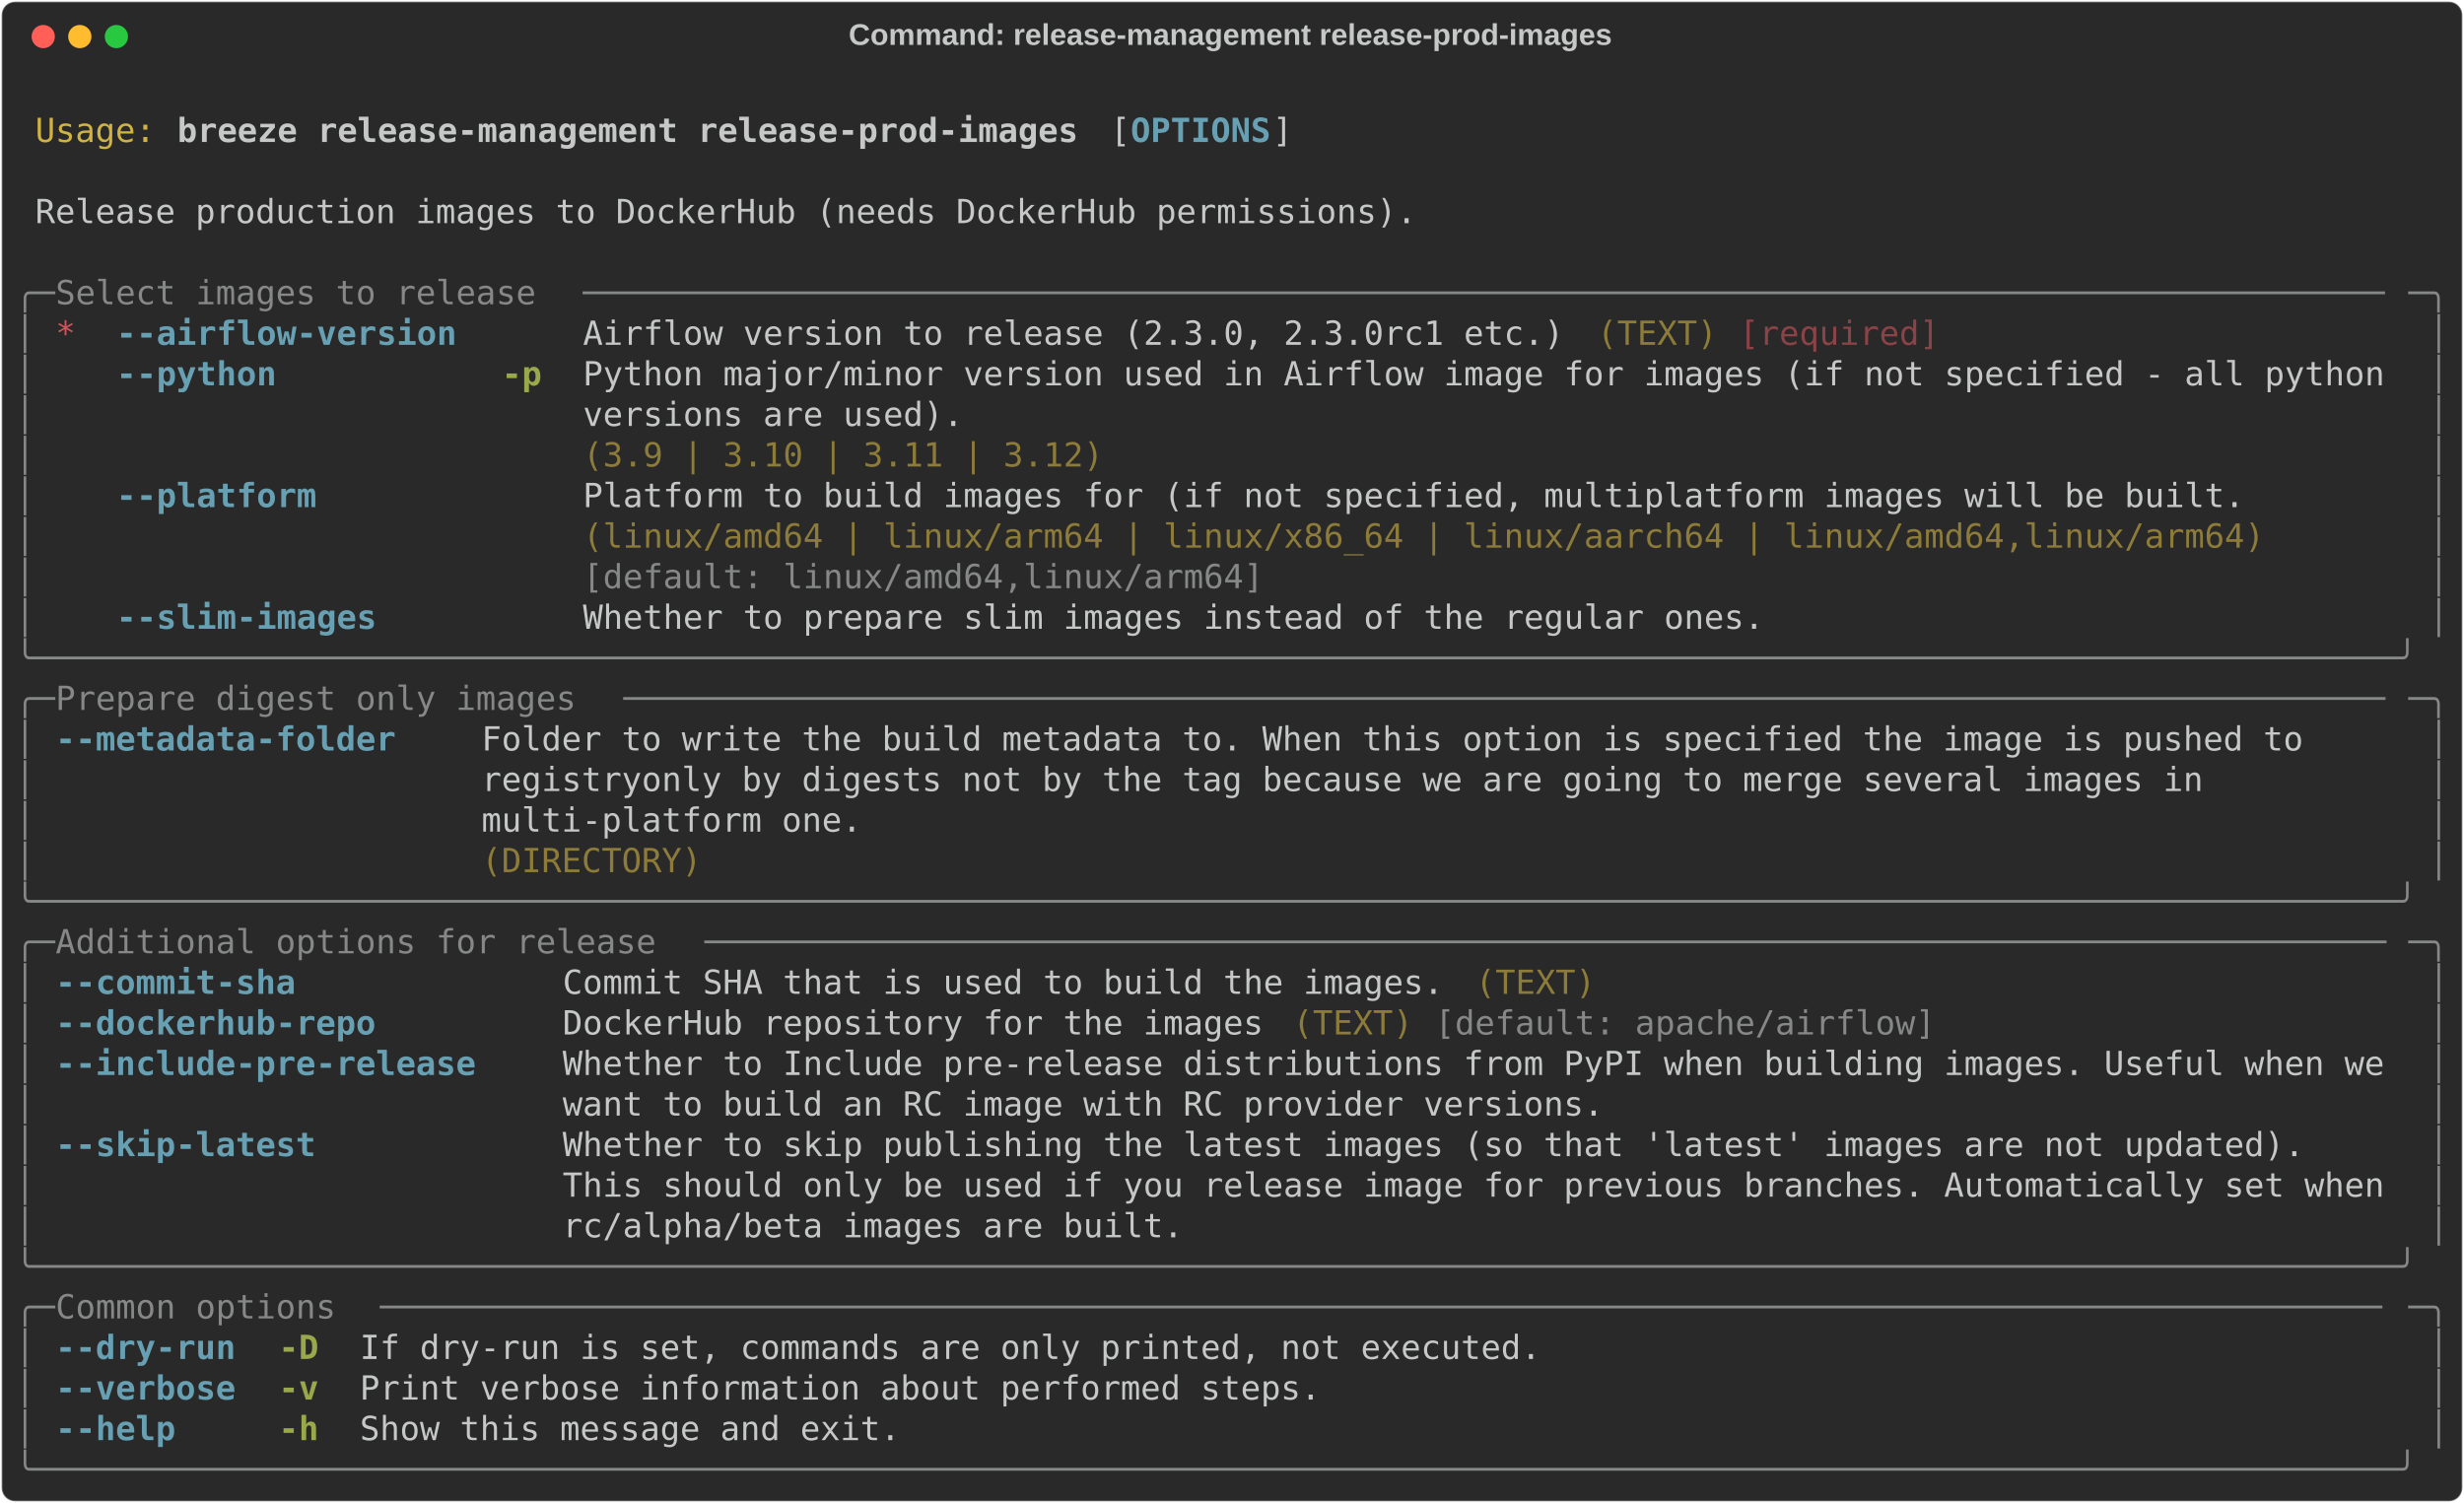
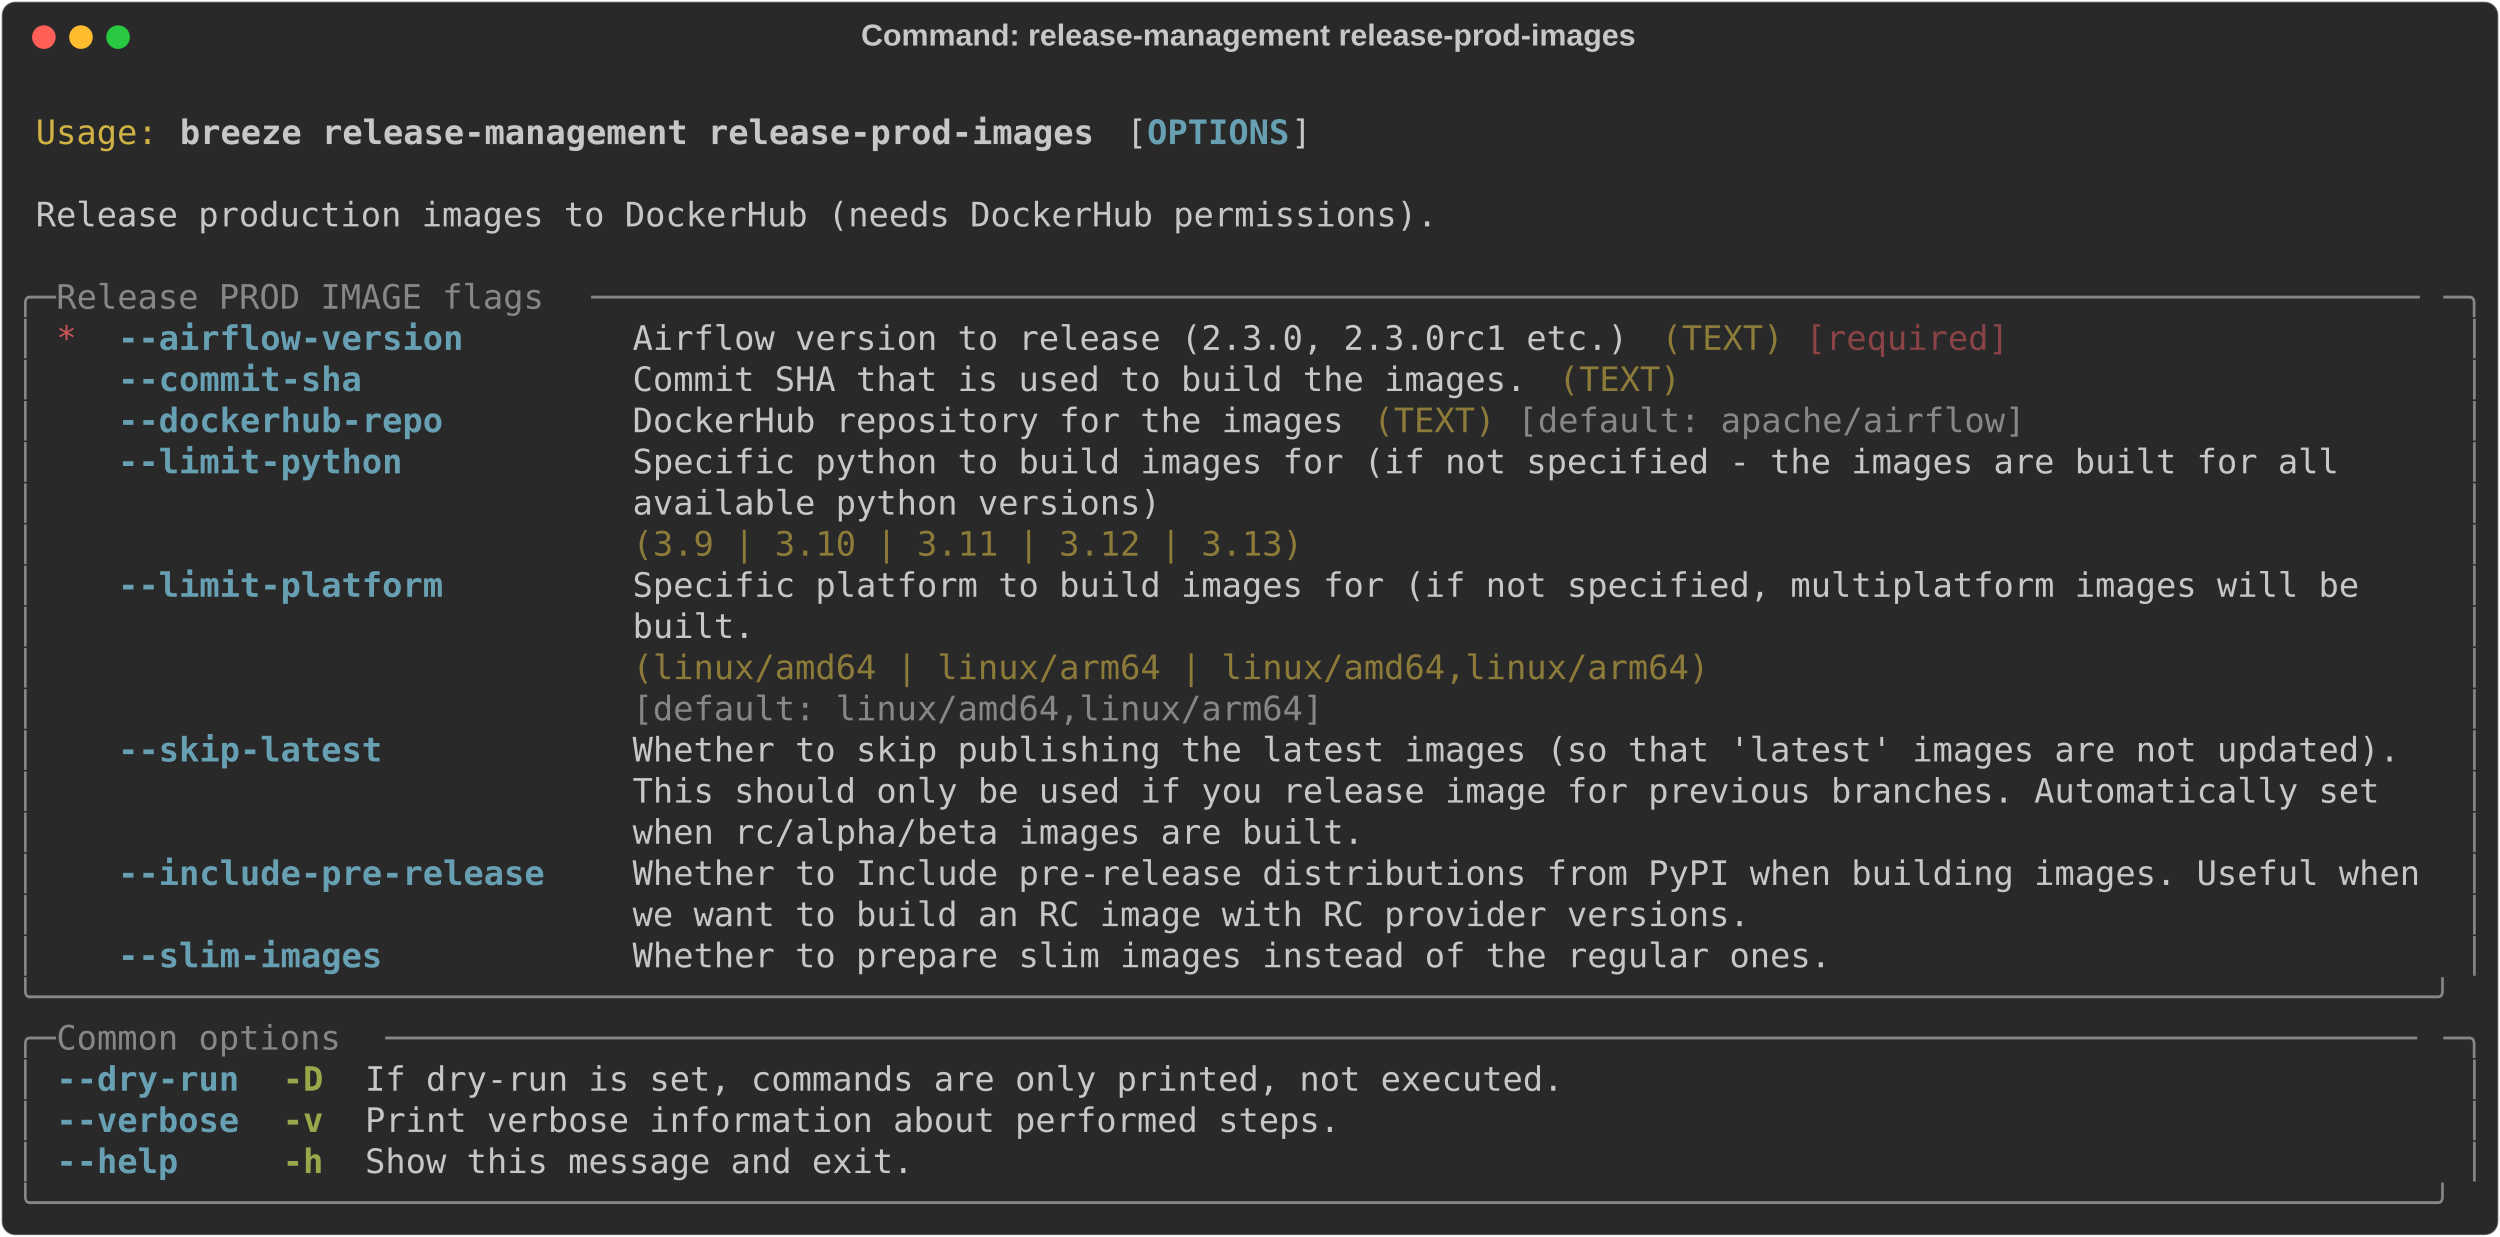
- <svg xmlns="http://www.w3.org/2000/svg" class="rich-terminal" viewBox="0 0 1482 904.0">
+ <svg xmlns="http://www.w3.org/2000/svg" class="rich-terminal" viewBox="0 0 1482 733.2">
  <style>

    @font-face {
        font-family: "Fira Code";
        src: local("FiraCode-Regular"),
                url("https://cdnjs.cloudflare.com/ajax/libs/firacode/6.2.0/woff2/FiraCode-Regular.woff2") format("woff2"),
                url("https://cdnjs.cloudflare.com/ajax/libs/firacode/6.2.0/woff/FiraCode-Regular.woff") format("woff");
        font-style: normal;
        font-weight: 400;
    }
    @font-face {
        font-family: "Fira Code";
        src: local("FiraCode-Bold"),
                url("https://cdnjs.cloudflare.com/ajax/libs/firacode/6.2.0/woff2/FiraCode-Bold.woff2") format("woff2"),
                url("https://cdnjs.cloudflare.com/ajax/libs/firacode/6.2.0/woff/FiraCode-Bold.woff") format("woff");
        font-style: bold;
        font-weight: 700;
    }

    .breeze-release-management-release-prod-images-matrix {
        font-family: Fira Code, monospace;
        font-size: 20px;
        line-height: 24.4px;
        font-variant-east-asian: full-width;
    }

    .breeze-release-management-release-prod-images-title {
        font-size: 18px;
        font-weight: bold;
        font-family: arial;
    }

    .breeze-release-management-release-prod-images-r1 { fill: #c5c8c6 }
.breeze-release-management-release-prod-images-r2 { fill: #d0b344 }
.breeze-release-management-release-prod-images-r3 { fill: #c5c8c6;font-weight: bold }
.breeze-release-management-release-prod-images-r4 { fill: #68a0b3;font-weight: bold }
.breeze-release-management-release-prod-images-r5 { fill: #868887 }
.breeze-release-management-release-prod-images-r6 { fill: #cc555a }
.breeze-release-management-release-prod-images-r7 { fill: #8d7b39 }
.breeze-release-management-release-prod-images-r8 { fill: #8a4346 }
.breeze-release-management-release-prod-images-r9 { fill: #98a84b;font-weight: bold }
    </style>
  <defs>
    <clipPath id="breeze-release-management-release-prod-images-clip-terminal">
-       <rect x="0" y="0" width="1463.0" height="853.0" />
+       <rect x="0" y="0" width="1463.0" height="682.2" />
    </clipPath>
    <clipPath id="breeze-release-management-release-prod-images-line-0">
      <rect x="0" y="1.5" width="1464" height="24.65" />
    </clipPath>
    <clipPath id="breeze-release-management-release-prod-images-line-1">
      <rect x="0" y="25.9" width="1464" height="24.65" />
    </clipPath>
    <clipPath id="breeze-release-management-release-prod-images-line-2">
      <rect x="0" y="50.3" width="1464" height="24.65" />
    </clipPath>
    <clipPath id="breeze-release-management-release-prod-images-line-3">
      <rect x="0" y="74.7" width="1464" height="24.65" />
    </clipPath>
    <clipPath id="breeze-release-management-release-prod-images-line-4">
      <rect x="0" y="99.1" width="1464" height="24.65" />
    </clipPath>
    <clipPath id="breeze-release-management-release-prod-images-line-5">
      <rect x="0" y="123.5" width="1464" height="24.65" />
    </clipPath>
    <clipPath id="breeze-release-management-release-prod-images-line-6">
      <rect x="0" y="147.9" width="1464" height="24.65" />
    </clipPath>
    <clipPath id="breeze-release-management-release-prod-images-line-7">
      <rect x="0" y="172.3" width="1464" height="24.65" />
    </clipPath>
    <clipPath id="breeze-release-management-release-prod-images-line-8">
      <rect x="0" y="196.7" width="1464" height="24.65" />
    </clipPath>
    <clipPath id="breeze-release-management-release-prod-images-line-9">
      <rect x="0" y="221.1" width="1464" height="24.65" />
    </clipPath>
    <clipPath id="breeze-release-management-release-prod-images-line-10">
      <rect x="0" y="245.5" width="1464" height="24.65" />
    </clipPath>
    <clipPath id="breeze-release-management-release-prod-images-line-11">
      <rect x="0" y="269.9" width="1464" height="24.65" />
    </clipPath>
    <clipPath id="breeze-release-management-release-prod-images-line-12">
      <rect x="0" y="294.3" width="1464" height="24.65" />
    </clipPath>
    <clipPath id="breeze-release-management-release-prod-images-line-13">
      <rect x="0" y="318.7" width="1464" height="24.65" />
    </clipPath>
    <clipPath id="breeze-release-management-release-prod-images-line-14">
      <rect x="0" y="343.1" width="1464" height="24.65" />
    </clipPath>
    <clipPath id="breeze-release-management-release-prod-images-line-15">
      <rect x="0" y="367.5" width="1464" height="24.65" />
    </clipPath>
    <clipPath id="breeze-release-management-release-prod-images-line-16">
      <rect x="0" y="391.9" width="1464" height="24.65" />
    </clipPath>
    <clipPath id="breeze-release-management-release-prod-images-line-17">
      <rect x="0" y="416.3" width="1464" height="24.65" />
    </clipPath>
    <clipPath id="breeze-release-management-release-prod-images-line-18">
      <rect x="0" y="440.7" width="1464" height="24.65" />
    </clipPath>
    <clipPath id="breeze-release-management-release-prod-images-line-19">
      <rect x="0" y="465.1" width="1464" height="24.65" />
    </clipPath>
    <clipPath id="breeze-release-management-release-prod-images-line-20">
      <rect x="0" y="489.5" width="1464" height="24.65" />
    </clipPath>
    <clipPath id="breeze-release-management-release-prod-images-line-21">
      <rect x="0" y="513.9" width="1464" height="24.65" />
    </clipPath>
    <clipPath id="breeze-release-management-release-prod-images-line-22">
      <rect x="0" y="538.3" width="1464" height="24.65" />
    </clipPath>
    <clipPath id="breeze-release-management-release-prod-images-line-23">
      <rect x="0" y="562.7" width="1464" height="24.65" />
    </clipPath>
    <clipPath id="breeze-release-management-release-prod-images-line-24">
      <rect x="0" y="587.1" width="1464" height="24.65" />
    </clipPath>
    <clipPath id="breeze-release-management-release-prod-images-line-25">
      <rect x="0" y="611.5" width="1464" height="24.65" />
    </clipPath>
    <clipPath id="breeze-release-management-release-prod-images-line-26">
      <rect x="0" y="635.9" width="1464" height="24.65" />
    </clipPath>
-     <clipPath id="breeze-release-management-release-prod-images-line-27">
-       <rect x="0" y="660.3" width="1464" height="24.65" />
-     </clipPath>
-     <clipPath id="breeze-release-management-release-prod-images-line-28">
-       <rect x="0" y="684.7" width="1464" height="24.65" />
-     </clipPath>
-     <clipPath id="breeze-release-management-release-prod-images-line-29">
-       <rect x="0" y="709.1" width="1464" height="24.65" />
-     </clipPath>
-     <clipPath id="breeze-release-management-release-prod-images-line-30">
-       <rect x="0" y="733.5" width="1464" height="24.65" />
-     </clipPath>
-     <clipPath id="breeze-release-management-release-prod-images-line-31">
-       <rect x="0" y="757.9" width="1464" height="24.65" />
-     </clipPath>
-     <clipPath id="breeze-release-management-release-prod-images-line-32">
-       <rect x="0" y="782.3" width="1464" height="24.65" />
-     </clipPath>
-     <clipPath id="breeze-release-management-release-prod-images-line-33">
-       <rect x="0" y="806.7" width="1464" height="24.65" />
-     </clipPath>
  </defs>
-   <rect fill="#292929" stroke="rgba(255,255,255,0.35)" stroke-width="1" x="1" y="1" width="1480" height="902" rx="8" />
+   <rect fill="#292929" stroke="rgba(255,255,255,0.35)" stroke-width="1" x="1" y="1" width="1480" height="731.2" rx="8" />
  <text class="breeze-release-management-release-prod-images-title" fill="#c5c8c6" text-anchor="middle" x="740" y="27">Command: release-management release-prod-images</text>
  <g transform="translate(26,22)">
    <circle cx="0" cy="0" r="7" fill="#ff5f57" />
    <circle cx="22" cy="0" r="7" fill="#febc2e" />
    <circle cx="44" cy="0" r="7" fill="#28c840" />
  </g>
  <g transform="translate(9, 41)" clip-path="url(#breeze-release-management-release-prod-images-clip-terminal)">
    <g class="breeze-release-management-release-prod-images-matrix">
      <text class="breeze-release-management-release-prod-images-r1" x="1464" y="20" textLength="12.2" clip-path="url(#breeze-release-management-release-prod-images-line-0)">
</text>
      <text class="breeze-release-management-release-prod-images-r2" x="12.2" y="44.4" textLength="73.2" clip-path="url(#breeze-release-management-release-prod-images-line-1)">Usage:</text>
      <text class="breeze-release-management-release-prod-images-r3" x="97.6" y="44.4" textLength="549" clip-path="url(#breeze-release-management-release-prod-images-line-1)">breeze release-management release-prod-images</text>
      <text class="breeze-release-management-release-prod-images-r1" x="658.8" y="44.4" textLength="12.2" clip-path="url(#breeze-release-management-release-prod-images-line-1)">[</text>
      <text class="breeze-release-management-release-prod-images-r4" x="671" y="44.4" textLength="85.4" clip-path="url(#breeze-release-management-release-prod-images-line-1)">OPTIONS</text>
      <text class="breeze-release-management-release-prod-images-r1" x="756.4" y="44.4" textLength="12.2" clip-path="url(#breeze-release-management-release-prod-images-line-1)">]</text>
      <text class="breeze-release-management-release-prod-images-r1" x="1464" y="44.4" textLength="12.2" clip-path="url(#breeze-release-management-release-prod-images-line-1)">
</text>
      <text class="breeze-release-management-release-prod-images-r1" x="1464" y="68.8" textLength="12.2" clip-path="url(#breeze-release-management-release-prod-images-line-2)">
</text>
      <text class="breeze-release-management-release-prod-images-r1" x="12.2" y="93.2" textLength="841.8" clip-path="url(#breeze-release-management-release-prod-images-line-3)">Release production images to DockerHub (needs DockerHub permissions).</text>
      <text class="breeze-release-management-release-prod-images-r1" x="1464" y="93.2" textLength="12.2" clip-path="url(#breeze-release-management-release-prod-images-line-3)">
</text>
      <text class="breeze-release-management-release-prod-images-r1" x="1464" y="117.6" textLength="12.2" clip-path="url(#breeze-release-management-release-prod-images-line-4)">
</text>
      <text class="breeze-release-management-release-prod-images-r5" x="0" y="142" textLength="24.4" clip-path="url(#breeze-release-management-release-prod-images-line-5)">╭─</text>
-       <text class="breeze-release-management-release-prod-images-r5" x="24.4" y="142" textLength="317.2" clip-path="url(#breeze-release-management-release-prod-images-line-5)"> Select images to release </text>
+       <text class="breeze-release-management-release-prod-images-r5" x="24.4" y="142" textLength="317.2" clip-path="url(#breeze-release-management-release-prod-images-line-5)"> Release PROD IMAGE flags </text>
      <text class="breeze-release-management-release-prod-images-r5" x="341.6" y="142" textLength="1098" clip-path="url(#breeze-release-management-release-prod-images-line-5)">──────────────────────────────────────────────────────────────────────────────────────────</text>
      <text class="breeze-release-management-release-prod-images-r5" x="1439.6" y="142" textLength="24.4" clip-path="url(#breeze-release-management-release-prod-images-line-5)">─╮</text>
      <text class="breeze-release-management-release-prod-images-r1" x="1464" y="142" textLength="12.2" clip-path="url(#breeze-release-management-release-prod-images-line-5)">
</text>
      <text class="breeze-release-management-release-prod-images-r5" x="0" y="166.4" textLength="12.2" clip-path="url(#breeze-release-management-release-prod-images-line-6)">│</text>
      <text class="breeze-release-management-release-prod-images-r6" x="24.4" y="166.4" textLength="12.2" clip-path="url(#breeze-release-management-release-prod-images-line-6)">*</text>
      <text class="breeze-release-management-release-prod-images-r4" x="61" y="166.4" textLength="207.4" clip-path="url(#breeze-release-management-release-prod-images-line-6)">--airflow-version</text>
-       <text class="breeze-release-management-release-prod-images-r1" x="341.6" y="166.4" textLength="597.8" clip-path="url(#breeze-release-management-release-prod-images-line-6)">Airflow version to release (2.3.0, 2.3.0rc1 etc.)</text>
-       <text class="breeze-release-management-release-prod-images-r7" x="951.6" y="166.4" textLength="73.2" clip-path="url(#breeze-release-management-release-prod-images-line-6)">(TEXT)</text>
-       <text class="breeze-release-management-release-prod-images-r8" x="1037" y="166.4" textLength="122" clip-path="url(#breeze-release-management-release-prod-images-line-6)">[required]</text>
+       <text class="breeze-release-management-release-prod-images-r1" x="366" y="166.4" textLength="597.8" clip-path="url(#breeze-release-management-release-prod-images-line-6)">Airflow version to release (2.3.0, 2.3.0rc1 etc.)</text>
+       <text class="breeze-release-management-release-prod-images-r7" x="976" y="166.4" textLength="73.2" clip-path="url(#breeze-release-management-release-prod-images-line-6)">(TEXT)</text>
+       <text class="breeze-release-management-release-prod-images-r8" x="1061.4" y="166.4" textLength="122" clip-path="url(#breeze-release-management-release-prod-images-line-6)">[required]</text>
      <text class="breeze-release-management-release-prod-images-r5" x="1451.8" y="166.4" textLength="12.2" clip-path="url(#breeze-release-management-release-prod-images-line-6)">│</text>
      <text class="breeze-release-management-release-prod-images-r1" x="1464" y="166.4" textLength="12.2" clip-path="url(#breeze-release-management-release-prod-images-line-6)">
</text>
      <text class="breeze-release-management-release-prod-images-r5" x="0" y="190.8" textLength="12.2" clip-path="url(#breeze-release-management-release-prod-images-line-7)">│</text>
-       <text class="breeze-release-management-release-prod-images-r4" x="61" y="190.8" textLength="97.6" clip-path="url(#breeze-release-management-release-prod-images-line-7)">--python</text>
-       <text class="breeze-release-management-release-prod-images-r9" x="292.8" y="190.8" textLength="24.4" clip-path="url(#breeze-release-management-release-prod-images-line-7)">-p</text>
-       <text class="breeze-release-management-release-prod-images-r1" x="341.6" y="190.8" textLength="1098" clip-path="url(#breeze-release-management-release-prod-images-line-7)">Python major/minor version used in Airflow image for images (if not specified - all python</text>
+       <text class="breeze-release-management-release-prod-images-r4" x="61" y="190.8" textLength="146.4" clip-path="url(#breeze-release-management-release-prod-images-line-7)">--commit-sha</text>
+       <text class="breeze-release-management-release-prod-images-r1" x="366" y="190.8" textLength="536.8" clip-path="url(#breeze-release-management-release-prod-images-line-7)">Commit SHA that is used to build the images.</text>
+       <text class="breeze-release-management-release-prod-images-r7" x="915" y="190.8" textLength="73.2" clip-path="url(#breeze-release-management-release-prod-images-line-7)">(TEXT)</text>
      <text class="breeze-release-management-release-prod-images-r5" x="1451.8" y="190.8" textLength="12.2" clip-path="url(#breeze-release-management-release-prod-images-line-7)">│</text>
      <text class="breeze-release-management-release-prod-images-r1" x="1464" y="190.8" textLength="12.2" clip-path="url(#breeze-release-management-release-prod-images-line-7)">
</text>
      <text class="breeze-release-management-release-prod-images-r5" x="0" y="215.2" textLength="12.2" clip-path="url(#breeze-release-management-release-prod-images-line-8)">│</text>
-       <text class="breeze-release-management-release-prod-images-r1" x="341.6" y="215.2" textLength="1098" clip-path="url(#breeze-release-management-release-prod-images-line-8)">versions are used).                                                                       </text>
+       <text class="breeze-release-management-release-prod-images-r4" x="61" y="215.2" textLength="195.2" clip-path="url(#breeze-release-management-release-prod-images-line-8)">--dockerhub-repo</text>
+       <text class="breeze-release-management-release-prod-images-r1" x="366" y="215.2" textLength="427" clip-path="url(#breeze-release-management-release-prod-images-line-8)">DockerHub repository for the images</text>
+       <text class="breeze-release-management-release-prod-images-r7" x="805.2" y="215.2" textLength="73.2" clip-path="url(#breeze-release-management-release-prod-images-line-8)">(TEXT)</text>
+       <text class="breeze-release-management-release-prod-images-r5" x="890.6" y="215.2" textLength="305" clip-path="url(#breeze-release-management-release-prod-images-line-8)">[default: apache/airflow]</text>
      <text class="breeze-release-management-release-prod-images-r5" x="1451.8" y="215.2" textLength="12.2" clip-path="url(#breeze-release-management-release-prod-images-line-8)">│</text>
      <text class="breeze-release-management-release-prod-images-r1" x="1464" y="215.2" textLength="12.2" clip-path="url(#breeze-release-management-release-prod-images-line-8)">
</text>
      <text class="breeze-release-management-release-prod-images-r5" x="0" y="239.6" textLength="12.2" clip-path="url(#breeze-release-management-release-prod-images-line-9)">│</text>
-       <text class="breeze-release-management-release-prod-images-r7" x="341.6" y="239.6" textLength="1098" clip-path="url(#breeze-release-management-release-prod-images-line-9)">(3.9 | 3.10 | 3.11 | 3.12)                                                                </text>
+       <text class="breeze-release-management-release-prod-images-r4" x="61" y="239.6" textLength="170.8" clip-path="url(#breeze-release-management-release-prod-images-line-9)">--limit-python</text>
+       <text class="breeze-release-management-release-prod-images-r1" x="366" y="239.6" textLength="1073.6" clip-path="url(#breeze-release-management-release-prod-images-line-9)">Specific python to build images for (if not specified - the images are built for all    </text>
      <text class="breeze-release-management-release-prod-images-r5" x="1451.8" y="239.6" textLength="12.2" clip-path="url(#breeze-release-management-release-prod-images-line-9)">│</text>
      <text class="breeze-release-management-release-prod-images-r1" x="1464" y="239.6" textLength="12.2" clip-path="url(#breeze-release-management-release-prod-images-line-9)">
</text>
      <text class="breeze-release-management-release-prod-images-r5" x="0" y="264" textLength="12.2" clip-path="url(#breeze-release-management-release-prod-images-line-10)">│</text>
-       <text class="breeze-release-management-release-prod-images-r4" x="61" y="264" textLength="122" clip-path="url(#breeze-release-management-release-prod-images-line-10)">--platform</text>
-       <text class="breeze-release-management-release-prod-images-r1" x="341.6" y="264" textLength="1024.8" clip-path="url(#breeze-release-management-release-prod-images-line-10)">Platform to build images for (if not specified, multiplatform images will be built. </text>
+       <text class="breeze-release-management-release-prod-images-r1" x="366" y="264" textLength="1073.6" clip-path="url(#breeze-release-management-release-prod-images-line-10)">available python versions)                                                              </text>
      <text class="breeze-release-management-release-prod-images-r5" x="1451.8" y="264" textLength="12.2" clip-path="url(#breeze-release-management-release-prod-images-line-10)">│</text>
      <text class="breeze-release-management-release-prod-images-r1" x="1464" y="264" textLength="12.2" clip-path="url(#breeze-release-management-release-prod-images-line-10)">
</text>
      <text class="breeze-release-management-release-prod-images-r5" x="0" y="288.4" textLength="12.2" clip-path="url(#breeze-release-management-release-prod-images-line-11)">│</text>
-       <text class="breeze-release-management-release-prod-images-r7" x="341.6" y="288.4" textLength="1024.8" clip-path="url(#breeze-release-management-release-prod-images-line-11)">(linux/amd64 | linux/arm64 | linux/x86_64 | linux/aarch64 | linux/amd64,linux/arm64)</text>
+       <text class="breeze-release-management-release-prod-images-r7" x="366" y="288.4" textLength="1073.6" clip-path="url(#breeze-release-management-release-prod-images-line-11)">(3.9 | 3.10 | 3.11 | 3.12 | 3.13)                                                       </text>
      <text class="breeze-release-management-release-prod-images-r5" x="1451.8" y="288.4" textLength="12.2" clip-path="url(#breeze-release-management-release-prod-images-line-11)">│</text>
      <text class="breeze-release-management-release-prod-images-r1" x="1464" y="288.4" textLength="12.2" clip-path="url(#breeze-release-management-release-prod-images-line-11)">
</text>
      <text class="breeze-release-management-release-prod-images-r5" x="0" y="312.8" textLength="12.2" clip-path="url(#breeze-release-management-release-prod-images-line-12)">│</text>
-       <text class="breeze-release-management-release-prod-images-r5" x="341.6" y="312.8" textLength="1024.8" clip-path="url(#breeze-release-management-release-prod-images-line-12)">[default: linux/amd64,linux/arm64]                                                  </text>
+       <text class="breeze-release-management-release-prod-images-r4" x="61" y="312.8" textLength="195.2" clip-path="url(#breeze-release-management-release-prod-images-line-12)">--limit-platform</text>
+       <text class="breeze-release-management-release-prod-images-r1" x="366" y="312.8" textLength="1073.6" clip-path="url(#breeze-release-management-release-prod-images-line-12)">Specific platform to build images for (if not specified, multiplatform images will be   </text>
      <text class="breeze-release-management-release-prod-images-r5" x="1451.8" y="312.8" textLength="12.2" clip-path="url(#breeze-release-management-release-prod-images-line-12)">│</text>
      <text class="breeze-release-management-release-prod-images-r1" x="1464" y="312.8" textLength="12.2" clip-path="url(#breeze-release-management-release-prod-images-line-12)">
</text>
      <text class="breeze-release-management-release-prod-images-r5" x="0" y="337.2" textLength="12.2" clip-path="url(#breeze-release-management-release-prod-images-line-13)">│</text>
-       <text class="breeze-release-management-release-prod-images-r4" x="61" y="337.2" textLength="158.6" clip-path="url(#breeze-release-management-release-prod-images-line-13)">--slim-images</text>
-       <text class="breeze-release-management-release-prod-images-r1" x="341.6" y="337.2" textLength="719.8" clip-path="url(#breeze-release-management-release-prod-images-line-13)">Whether to prepare slim images instead of the regular ones.</text>
+       <text class="breeze-release-management-release-prod-images-r1" x="366" y="337.2" textLength="1073.6" clip-path="url(#breeze-release-management-release-prod-images-line-13)">built.                                                                                  </text>
      <text class="breeze-release-management-release-prod-images-r5" x="1451.8" y="337.2" textLength="12.2" clip-path="url(#breeze-release-management-release-prod-images-line-13)">│</text>
      <text class="breeze-release-management-release-prod-images-r1" x="1464" y="337.2" textLength="12.2" clip-path="url(#breeze-release-management-release-prod-images-line-13)">
</text>
-       <text class="breeze-release-management-release-prod-images-r5" x="0" y="361.6" textLength="1464" clip-path="url(#breeze-release-management-release-prod-images-line-14)">╰──────────────────────────────────────────────────────────────────────────────────────────────────────────────────────╯</text>
+       <text class="breeze-release-management-release-prod-images-r5" x="0" y="361.6" textLength="12.2" clip-path="url(#breeze-release-management-release-prod-images-line-14)">│</text>
+       <text class="breeze-release-management-release-prod-images-r7" x="366" y="361.6" textLength="1073.6" clip-path="url(#breeze-release-management-release-prod-images-line-14)">(linux/amd64 | linux/arm64 | linux/amd64,linux/arm64)                                   </text>
+       <text class="breeze-release-management-release-prod-images-r5" x="1451.8" y="361.6" textLength="12.2" clip-path="url(#breeze-release-management-release-prod-images-line-14)">│</text>
      <text class="breeze-release-management-release-prod-images-r1" x="1464" y="361.6" textLength="12.2" clip-path="url(#breeze-release-management-release-prod-images-line-14)">
</text>
-       <text class="breeze-release-management-release-prod-images-r5" x="0" y="386" textLength="24.4" clip-path="url(#breeze-release-management-release-prod-images-line-15)">╭─</text>
-       <text class="breeze-release-management-release-prod-images-r5" x="24.4" y="386" textLength="341.6" clip-path="url(#breeze-release-management-release-prod-images-line-15)"> Prepare digest only images </text>
-       <text class="breeze-release-management-release-prod-images-r5" x="366" y="386" textLength="1073.6" clip-path="url(#breeze-release-management-release-prod-images-line-15)">────────────────────────────────────────────────────────────────────────────────────────</text>
-       <text class="breeze-release-management-release-prod-images-r5" x="1439.6" y="386" textLength="24.4" clip-path="url(#breeze-release-management-release-prod-images-line-15)">─╮</text>
+       <text class="breeze-release-management-release-prod-images-r5" x="0" y="386" textLength="12.2" clip-path="url(#breeze-release-management-release-prod-images-line-15)">│</text>
+       <text class="breeze-release-management-release-prod-images-r5" x="366" y="386" textLength="1073.6" clip-path="url(#breeze-release-management-release-prod-images-line-15)">[default: linux/amd64,linux/arm64]                                                      </text>
+       <text class="breeze-release-management-release-prod-images-r5" x="1451.8" y="386" textLength="12.2" clip-path="url(#breeze-release-management-release-prod-images-line-15)">│</text>
      <text class="breeze-release-management-release-prod-images-r1" x="1464" y="386" textLength="12.2" clip-path="url(#breeze-release-management-release-prod-images-line-15)">
</text>
      <text class="breeze-release-management-release-prod-images-r5" x="0" y="410.4" textLength="12.2" clip-path="url(#breeze-release-management-release-prod-images-line-16)">│</text>
-       <text class="breeze-release-management-release-prod-images-r4" x="24.4" y="410.4" textLength="207.4" clip-path="url(#breeze-release-management-release-prod-images-line-16)">--metadata-folder</text>
-       <text class="breeze-release-management-release-prod-images-r1" x="280.6" y="410.4" textLength="1159" clip-path="url(#breeze-release-management-release-prod-images-line-16)">Folder to write the build metadata to. When this option is specified the image is pushed to    </text>
+       <text class="breeze-release-management-release-prod-images-r4" x="61" y="410.4" textLength="158.6" clip-path="url(#breeze-release-management-release-prod-images-line-16)">--skip-latest</text>
+       <text class="breeze-release-management-release-prod-images-r1" x="366" y="410.4" textLength="1073.6" clip-path="url(#breeze-release-management-release-prod-images-line-16)">Whether to skip publishing the latest images (so that 'latest' images are not updated). </text>
      <text class="breeze-release-management-release-prod-images-r5" x="1451.8" y="410.4" textLength="12.2" clip-path="url(#breeze-release-management-release-prod-images-line-16)">│</text>
      <text class="breeze-release-management-release-prod-images-r1" x="1464" y="410.4" textLength="12.2" clip-path="url(#breeze-release-management-release-prod-images-line-16)">
</text>
      <text class="breeze-release-management-release-prod-images-r5" x="0" y="434.8" textLength="12.2" clip-path="url(#breeze-release-management-release-prod-images-line-17)">│</text>
-       <text class="breeze-release-management-release-prod-images-r1" x="280.6" y="434.8" textLength="1159" clip-path="url(#breeze-release-management-release-prod-images-line-17)">registryonly by digests not by the tag because we are going to merge several images in         </text>
+       <text class="breeze-release-management-release-prod-images-r1" x="366" y="434.8" textLength="1073.6" clip-path="url(#breeze-release-management-release-prod-images-line-17)">This should only be used if you release image for previous branches. Automatically set  </text>
      <text class="breeze-release-management-release-prod-images-r5" x="1451.8" y="434.8" textLength="12.2" clip-path="url(#breeze-release-management-release-prod-images-line-17)">│</text>
      <text class="breeze-release-management-release-prod-images-r1" x="1464" y="434.8" textLength="12.2" clip-path="url(#breeze-release-management-release-prod-images-line-17)">
</text>
      <text class="breeze-release-management-release-prod-images-r5" x="0" y="459.2" textLength="12.2" clip-path="url(#breeze-release-management-release-prod-images-line-18)">│</text>
-       <text class="breeze-release-management-release-prod-images-r1" x="280.6" y="459.2" textLength="1159" clip-path="url(#breeze-release-management-release-prod-images-line-18)">multi-platform one.                                                                            </text>
+       <text class="breeze-release-management-release-prod-images-r1" x="366" y="459.2" textLength="1073.6" clip-path="url(#breeze-release-management-release-prod-images-line-18)">when rc/alpha/beta images are built.                                                    </text>
      <text class="breeze-release-management-release-prod-images-r5" x="1451.8" y="459.2" textLength="12.2" clip-path="url(#breeze-release-management-release-prod-images-line-18)">│</text>
      <text class="breeze-release-management-release-prod-images-r1" x="1464" y="459.2" textLength="12.2" clip-path="url(#breeze-release-management-release-prod-images-line-18)">
</text>
      <text class="breeze-release-management-release-prod-images-r5" x="0" y="483.6" textLength="12.2" clip-path="url(#breeze-release-management-release-prod-images-line-19)">│</text>
-       <text class="breeze-release-management-release-prod-images-r7" x="280.6" y="483.6" textLength="1159" clip-path="url(#breeze-release-management-release-prod-images-line-19)">(DIRECTORY)                                                                                    </text>
+       <text class="breeze-release-management-release-prod-images-r4" x="61" y="483.6" textLength="256.2" clip-path="url(#breeze-release-management-release-prod-images-line-19)">--include-pre-release</text>
+       <text class="breeze-release-management-release-prod-images-r1" x="366" y="483.6" textLength="1073.6" clip-path="url(#breeze-release-management-release-prod-images-line-19)">Whether to Include pre-release distributions from PyPI when building images. Useful when</text>
      <text class="breeze-release-management-release-prod-images-r5" x="1451.8" y="483.6" textLength="12.2" clip-path="url(#breeze-release-management-release-prod-images-line-19)">│</text>
      <text class="breeze-release-management-release-prod-images-r1" x="1464" y="483.6" textLength="12.2" clip-path="url(#breeze-release-management-release-prod-images-line-19)">
</text>
-       <text class="breeze-release-management-release-prod-images-r5" x="0" y="508" textLength="1464" clip-path="url(#breeze-release-management-release-prod-images-line-20)">╰──────────────────────────────────────────────────────────────────────────────────────────────────────────────────────╯</text>
+       <text class="breeze-release-management-release-prod-images-r5" x="0" y="508" textLength="12.2" clip-path="url(#breeze-release-management-release-prod-images-line-20)">│</text>
+       <text class="breeze-release-management-release-prod-images-r1" x="366" y="508" textLength="1073.6" clip-path="url(#breeze-release-management-release-prod-images-line-20)">we want to build an RC image with RC provider versions.                                 </text>
+       <text class="breeze-release-management-release-prod-images-r5" x="1451.8" y="508" textLength="12.2" clip-path="url(#breeze-release-management-release-prod-images-line-20)">│</text>
      <text class="breeze-release-management-release-prod-images-r1" x="1464" y="508" textLength="12.2" clip-path="url(#breeze-release-management-release-prod-images-line-20)">
</text>
-       <text class="breeze-release-management-release-prod-images-r5" x="0" y="532.4" textLength="24.4" clip-path="url(#breeze-release-management-release-prod-images-line-21)">╭─</text>
-       <text class="breeze-release-management-release-prod-images-r5" x="24.4" y="532.4" textLength="390.4" clip-path="url(#breeze-release-management-release-prod-images-line-21)"> Additional options for release </text>
-       <text class="breeze-release-management-release-prod-images-r5" x="414.8" y="532.4" textLength="1024.8" clip-path="url(#breeze-release-management-release-prod-images-line-21)">────────────────────────────────────────────────────────────────────────────────────</text>
-       <text class="breeze-release-management-release-prod-images-r5" x="1439.6" y="532.4" textLength="24.4" clip-path="url(#breeze-release-management-release-prod-images-line-21)">─╮</text>
+       <text class="breeze-release-management-release-prod-images-r5" x="0" y="532.4" textLength="12.2" clip-path="url(#breeze-release-management-release-prod-images-line-21)">│</text>
+       <text class="breeze-release-management-release-prod-images-r4" x="61" y="532.4" textLength="158.6" clip-path="url(#breeze-release-management-release-prod-images-line-21)">--slim-images</text>
+       <text class="breeze-release-management-release-prod-images-r1" x="366" y="532.4" textLength="719.8" clip-path="url(#breeze-release-management-release-prod-images-line-21)">Whether to prepare slim images instead of the regular ones.</text>
+       <text class="breeze-release-management-release-prod-images-r5" x="1451.8" y="532.4" textLength="12.2" clip-path="url(#breeze-release-management-release-prod-images-line-21)">│</text>
      <text class="breeze-release-management-release-prod-images-r1" x="1464" y="532.4" textLength="12.2" clip-path="url(#breeze-release-management-release-prod-images-line-21)">
</text>
-       <text class="breeze-release-management-release-prod-images-r5" x="0" y="556.8" textLength="12.2" clip-path="url(#breeze-release-management-release-prod-images-line-22)">│</text>
-       <text class="breeze-release-management-release-prod-images-r4" x="24.4" y="556.8" textLength="146.4" clip-path="url(#breeze-release-management-release-prod-images-line-22)">--commit-sha</text>
-       <text class="breeze-release-management-release-prod-images-r1" x="329.4" y="556.8" textLength="536.8" clip-path="url(#breeze-release-management-release-prod-images-line-22)">Commit SHA that is used to build the images.</text>
-       <text class="breeze-release-management-release-prod-images-r7" x="878.4" y="556.8" textLength="73.2" clip-path="url(#breeze-release-management-release-prod-images-line-22)">(TEXT)</text>
-       <text class="breeze-release-management-release-prod-images-r5" x="1451.8" y="556.8" textLength="12.2" clip-path="url(#breeze-release-management-release-prod-images-line-22)">│</text>
+       <text class="breeze-release-management-release-prod-images-r5" x="0" y="556.8" textLength="1464" clip-path="url(#breeze-release-management-release-prod-images-line-22)">╰──────────────────────────────────────────────────────────────────────────────────────────────────────────────────────╯</text>
      <text class="breeze-release-management-release-prod-images-r1" x="1464" y="556.8" textLength="12.2" clip-path="url(#breeze-release-management-release-prod-images-line-22)">
</text>
-       <text class="breeze-release-management-release-prod-images-r5" x="0" y="581.2" textLength="12.2" clip-path="url(#breeze-release-management-release-prod-images-line-23)">│</text>
-       <text class="breeze-release-management-release-prod-images-r4" x="24.4" y="581.2" textLength="195.2" clip-path="url(#breeze-release-management-release-prod-images-line-23)">--dockerhub-repo</text>
-       <text class="breeze-release-management-release-prod-images-r1" x="329.4" y="581.2" textLength="427" clip-path="url(#breeze-release-management-release-prod-images-line-23)">DockerHub repository for the images</text>
-       <text class="breeze-release-management-release-prod-images-r7" x="768.6" y="581.2" textLength="73.2" clip-path="url(#breeze-release-management-release-prod-images-line-23)">(TEXT)</text>
-       <text class="breeze-release-management-release-prod-images-r5" x="854" y="581.2" textLength="305" clip-path="url(#breeze-release-management-release-prod-images-line-23)">[default: apache/airflow]</text>
-       <text class="breeze-release-management-release-prod-images-r5" x="1451.8" y="581.2" textLength="12.2" clip-path="url(#breeze-release-management-release-prod-images-line-23)">│</text>
+       <text class="breeze-release-management-release-prod-images-r5" x="0" y="581.2" textLength="24.4" clip-path="url(#breeze-release-management-release-prod-images-line-23)">╭─</text>
+       <text class="breeze-release-management-release-prod-images-r5" x="24.4" y="581.2" textLength="195.2" clip-path="url(#breeze-release-management-release-prod-images-line-23)"> Common options </text>
+       <text class="breeze-release-management-release-prod-images-r5" x="219.6" y="581.2" textLength="1220" clip-path="url(#breeze-release-management-release-prod-images-line-23)">────────────────────────────────────────────────────────────────────────────────────────────────────</text>
+       <text class="breeze-release-management-release-prod-images-r5" x="1439.6" y="581.2" textLength="24.4" clip-path="url(#breeze-release-management-release-prod-images-line-23)">─╮</text>
      <text class="breeze-release-management-release-prod-images-r1" x="1464" y="581.2" textLength="12.2" clip-path="url(#breeze-release-management-release-prod-images-line-23)">
</text>
      <text class="breeze-release-management-release-prod-images-r5" x="0" y="605.6" textLength="12.2" clip-path="url(#breeze-release-management-release-prod-images-line-24)">│</text>
-       <text class="breeze-release-management-release-prod-images-r4" x="24.4" y="605.6" textLength="256.2" clip-path="url(#breeze-release-management-release-prod-images-line-24)">--include-pre-release</text>
-       <text class="breeze-release-management-release-prod-images-r1" x="329.4" y="605.6" textLength="1110.2" clip-path="url(#breeze-release-management-release-prod-images-line-24)">Whether to Include pre-release distributions from PyPI when building images. Useful when we</text>
+       <text class="breeze-release-management-release-prod-images-r4" x="24.4" y="605.6" textLength="109.8" clip-path="url(#breeze-release-management-release-prod-images-line-24)">--dry-run</text>
+       <text class="breeze-release-management-release-prod-images-r9" x="158.6" y="605.6" textLength="24.4" clip-path="url(#breeze-release-management-release-prod-images-line-24)">-D</text>
+       <text class="breeze-release-management-release-prod-images-r1" x="207.4" y="605.6" textLength="719.8" clip-path="url(#breeze-release-management-release-prod-images-line-24)">If dry-run is set, commands are only printed, not executed.</text>
      <text class="breeze-release-management-release-prod-images-r5" x="1451.8" y="605.6" textLength="12.2" clip-path="url(#breeze-release-management-release-prod-images-line-24)">│</text>
      <text class="breeze-release-management-release-prod-images-r1" x="1464" y="605.6" textLength="12.2" clip-path="url(#breeze-release-management-release-prod-images-line-24)">
</text>
      <text class="breeze-release-management-release-prod-images-r5" x="0" y="630" textLength="12.2" clip-path="url(#breeze-release-management-release-prod-images-line-25)">│</text>
-       <text class="breeze-release-management-release-prod-images-r1" x="329.4" y="630" textLength="1110.2" clip-path="url(#breeze-release-management-release-prod-images-line-25)">want to build an RC image with RC provider versions.                                       </text>
+       <text class="breeze-release-management-release-prod-images-r4" x="24.4" y="630" textLength="109.8" clip-path="url(#breeze-release-management-release-prod-images-line-25)">--verbose</text>
+       <text class="breeze-release-management-release-prod-images-r9" x="158.6" y="630" textLength="24.4" clip-path="url(#breeze-release-management-release-prod-images-line-25)">-v</text>
+       <text class="breeze-release-management-release-prod-images-r1" x="207.4" y="630" textLength="585.6" clip-path="url(#breeze-release-management-release-prod-images-line-25)">Print verbose information about performed steps.</text>
      <text class="breeze-release-management-release-prod-images-r5" x="1451.8" y="630" textLength="12.2" clip-path="url(#breeze-release-management-release-prod-images-line-25)">│</text>
      <text class="breeze-release-management-release-prod-images-r1" x="1464" y="630" textLength="12.2" clip-path="url(#breeze-release-management-release-prod-images-line-25)">
</text>
      <text class="breeze-release-management-release-prod-images-r5" x="0" y="654.4" textLength="12.2" clip-path="url(#breeze-release-management-release-prod-images-line-26)">│</text>
-       <text class="breeze-release-management-release-prod-images-r4" x="24.4" y="654.4" textLength="158.6" clip-path="url(#breeze-release-management-release-prod-images-line-26)">--skip-latest</text>
-       <text class="breeze-release-management-release-prod-images-r1" x="329.4" y="654.4" textLength="1110.2" clip-path="url(#breeze-release-management-release-prod-images-line-26)">Whether to skip publishing the latest images (so that 'latest' images are not updated).    </text>
+       <text class="breeze-release-management-release-prod-images-r4" x="24.4" y="654.4" textLength="73.2" clip-path="url(#breeze-release-management-release-prod-images-line-26)">--help</text>
+       <text class="breeze-release-management-release-prod-images-r9" x="158.6" y="654.4" textLength="24.4" clip-path="url(#breeze-release-management-release-prod-images-line-26)">-h</text>
+       <text class="breeze-release-management-release-prod-images-r1" x="207.4" y="654.4" textLength="329.4" clip-path="url(#breeze-release-management-release-prod-images-line-26)">Show this message and exit.</text>
      <text class="breeze-release-management-release-prod-images-r5" x="1451.8" y="654.4" textLength="12.2" clip-path="url(#breeze-release-management-release-prod-images-line-26)">│</text>
      <text class="breeze-release-management-release-prod-images-r1" x="1464" y="654.4" textLength="12.2" clip-path="url(#breeze-release-management-release-prod-images-line-26)">
</text>
-       <text class="breeze-release-management-release-prod-images-r5" x="0" y="678.8" textLength="12.2" clip-path="url(#breeze-release-management-release-prod-images-line-27)">│</text>
-       <text class="breeze-release-management-release-prod-images-r1" x="329.4" y="678.8" textLength="1110.2" clip-path="url(#breeze-release-management-release-prod-images-line-27)">This should only be used if you release image for previous branches. Automatically set when</text>
-       <text class="breeze-release-management-release-prod-images-r5" x="1451.8" y="678.8" textLength="12.2" clip-path="url(#breeze-release-management-release-prod-images-line-27)">│</text>
+       <text class="breeze-release-management-release-prod-images-r5" x="0" y="678.8" textLength="1464" clip-path="url(#breeze-release-management-release-prod-images-line-27)">╰──────────────────────────────────────────────────────────────────────────────────────────────────────────────────────╯</text>
      <text class="breeze-release-management-release-prod-images-r1" x="1464" y="678.8" textLength="12.2" clip-path="url(#breeze-release-management-release-prod-images-line-27)">
- </text>
-       <text class="breeze-release-management-release-prod-images-r5" x="0" y="703.2" textLength="12.2" clip-path="url(#breeze-release-management-release-prod-images-line-28)">│</text>
-       <text class="breeze-release-management-release-prod-images-r1" x="329.4" y="703.2" textLength="1110.2" clip-path="url(#breeze-release-management-release-prod-images-line-28)">rc/alpha/beta images are built.                                                            </text>
-       <text class="breeze-release-management-release-prod-images-r5" x="1451.8" y="703.2" textLength="12.2" clip-path="url(#breeze-release-management-release-prod-images-line-28)">│</text>
-       <text class="breeze-release-management-release-prod-images-r1" x="1464" y="703.2" textLength="12.2" clip-path="url(#breeze-release-management-release-prod-images-line-28)">
- </text>
-       <text class="breeze-release-management-release-prod-images-r5" x="0" y="727.6" textLength="1464" clip-path="url(#breeze-release-management-release-prod-images-line-29)">╰──────────────────────────────────────────────────────────────────────────────────────────────────────────────────────╯</text>
-       <text class="breeze-release-management-release-prod-images-r1" x="1464" y="727.6" textLength="12.2" clip-path="url(#breeze-release-management-release-prod-images-line-29)">
- </text>
-       <text class="breeze-release-management-release-prod-images-r5" x="0" y="752" textLength="24.4" clip-path="url(#breeze-release-management-release-prod-images-line-30)">╭─</text>
-       <text class="breeze-release-management-release-prod-images-r5" x="24.4" y="752" textLength="195.2" clip-path="url(#breeze-release-management-release-prod-images-line-30)"> Common options </text>
-       <text class="breeze-release-management-release-prod-images-r5" x="219.6" y="752" textLength="1220" clip-path="url(#breeze-release-management-release-prod-images-line-30)">────────────────────────────────────────────────────────────────────────────────────────────────────</text>
-       <text class="breeze-release-management-release-prod-images-r5" x="1439.6" y="752" textLength="24.4" clip-path="url(#breeze-release-management-release-prod-images-line-30)">─╮</text>
-       <text class="breeze-release-management-release-prod-images-r1" x="1464" y="752" textLength="12.2" clip-path="url(#breeze-release-management-release-prod-images-line-30)">
- </text>
-       <text class="breeze-release-management-release-prod-images-r5" x="0" y="776.4" textLength="12.2" clip-path="url(#breeze-release-management-release-prod-images-line-31)">│</text>
-       <text class="breeze-release-management-release-prod-images-r4" x="24.4" y="776.4" textLength="109.8" clip-path="url(#breeze-release-management-release-prod-images-line-31)">--dry-run</text>
-       <text class="breeze-release-management-release-prod-images-r9" x="158.6" y="776.4" textLength="24.4" clip-path="url(#breeze-release-management-release-prod-images-line-31)">-D</text>
-       <text class="breeze-release-management-release-prod-images-r1" x="207.4" y="776.4" textLength="719.8" clip-path="url(#breeze-release-management-release-prod-images-line-31)">If dry-run is set, commands are only printed, not executed.</text>
-       <text class="breeze-release-management-release-prod-images-r5" x="1451.8" y="776.4" textLength="12.2" clip-path="url(#breeze-release-management-release-prod-images-line-31)">│</text>
-       <text class="breeze-release-management-release-prod-images-r1" x="1464" y="776.4" textLength="12.2" clip-path="url(#breeze-release-management-release-prod-images-line-31)">
- </text>
-       <text class="breeze-release-management-release-prod-images-r5" x="0" y="800.8" textLength="12.2" clip-path="url(#breeze-release-management-release-prod-images-line-32)">│</text>
-       <text class="breeze-release-management-release-prod-images-r4" x="24.4" y="800.8" textLength="109.8" clip-path="url(#breeze-release-management-release-prod-images-line-32)">--verbose</text>
-       <text class="breeze-release-management-release-prod-images-r9" x="158.6" y="800.8" textLength="24.4" clip-path="url(#breeze-release-management-release-prod-images-line-32)">-v</text>
-       <text class="breeze-release-management-release-prod-images-r1" x="207.4" y="800.8" textLength="585.6" clip-path="url(#breeze-release-management-release-prod-images-line-32)">Print verbose information about performed steps.</text>
-       <text class="breeze-release-management-release-prod-images-r5" x="1451.8" y="800.8" textLength="12.2" clip-path="url(#breeze-release-management-release-prod-images-line-32)">│</text>
-       <text class="breeze-release-management-release-prod-images-r1" x="1464" y="800.8" textLength="12.2" clip-path="url(#breeze-release-management-release-prod-images-line-32)">
- </text>
-       <text class="breeze-release-management-release-prod-images-r5" x="0" y="825.2" textLength="12.2" clip-path="url(#breeze-release-management-release-prod-images-line-33)">│</text>
-       <text class="breeze-release-management-release-prod-images-r4" x="24.4" y="825.2" textLength="73.2" clip-path="url(#breeze-release-management-release-prod-images-line-33)">--help</text>
-       <text class="breeze-release-management-release-prod-images-r9" x="158.6" y="825.2" textLength="24.4" clip-path="url(#breeze-release-management-release-prod-images-line-33)">-h</text>
-       <text class="breeze-release-management-release-prod-images-r1" x="207.4" y="825.2" textLength="329.4" clip-path="url(#breeze-release-management-release-prod-images-line-33)">Show this message and exit.</text>
-       <text class="breeze-release-management-release-prod-images-r5" x="1451.8" y="825.2" textLength="12.2" clip-path="url(#breeze-release-management-release-prod-images-line-33)">│</text>
-       <text class="breeze-release-management-release-prod-images-r1" x="1464" y="825.2" textLength="12.2" clip-path="url(#breeze-release-management-release-prod-images-line-33)">
- </text>
-       <text class="breeze-release-management-release-prod-images-r5" x="0" y="849.6" textLength="1464" clip-path="url(#breeze-release-management-release-prod-images-line-34)">╰──────────────────────────────────────────────────────────────────────────────────────────────────────────────────────╯</text>
-       <text class="breeze-release-management-release-prod-images-r1" x="1464" y="849.6" textLength="12.2" clip-path="url(#breeze-release-management-release-prod-images-line-34)">
</text>
    </g>
  </g>
</svg>
